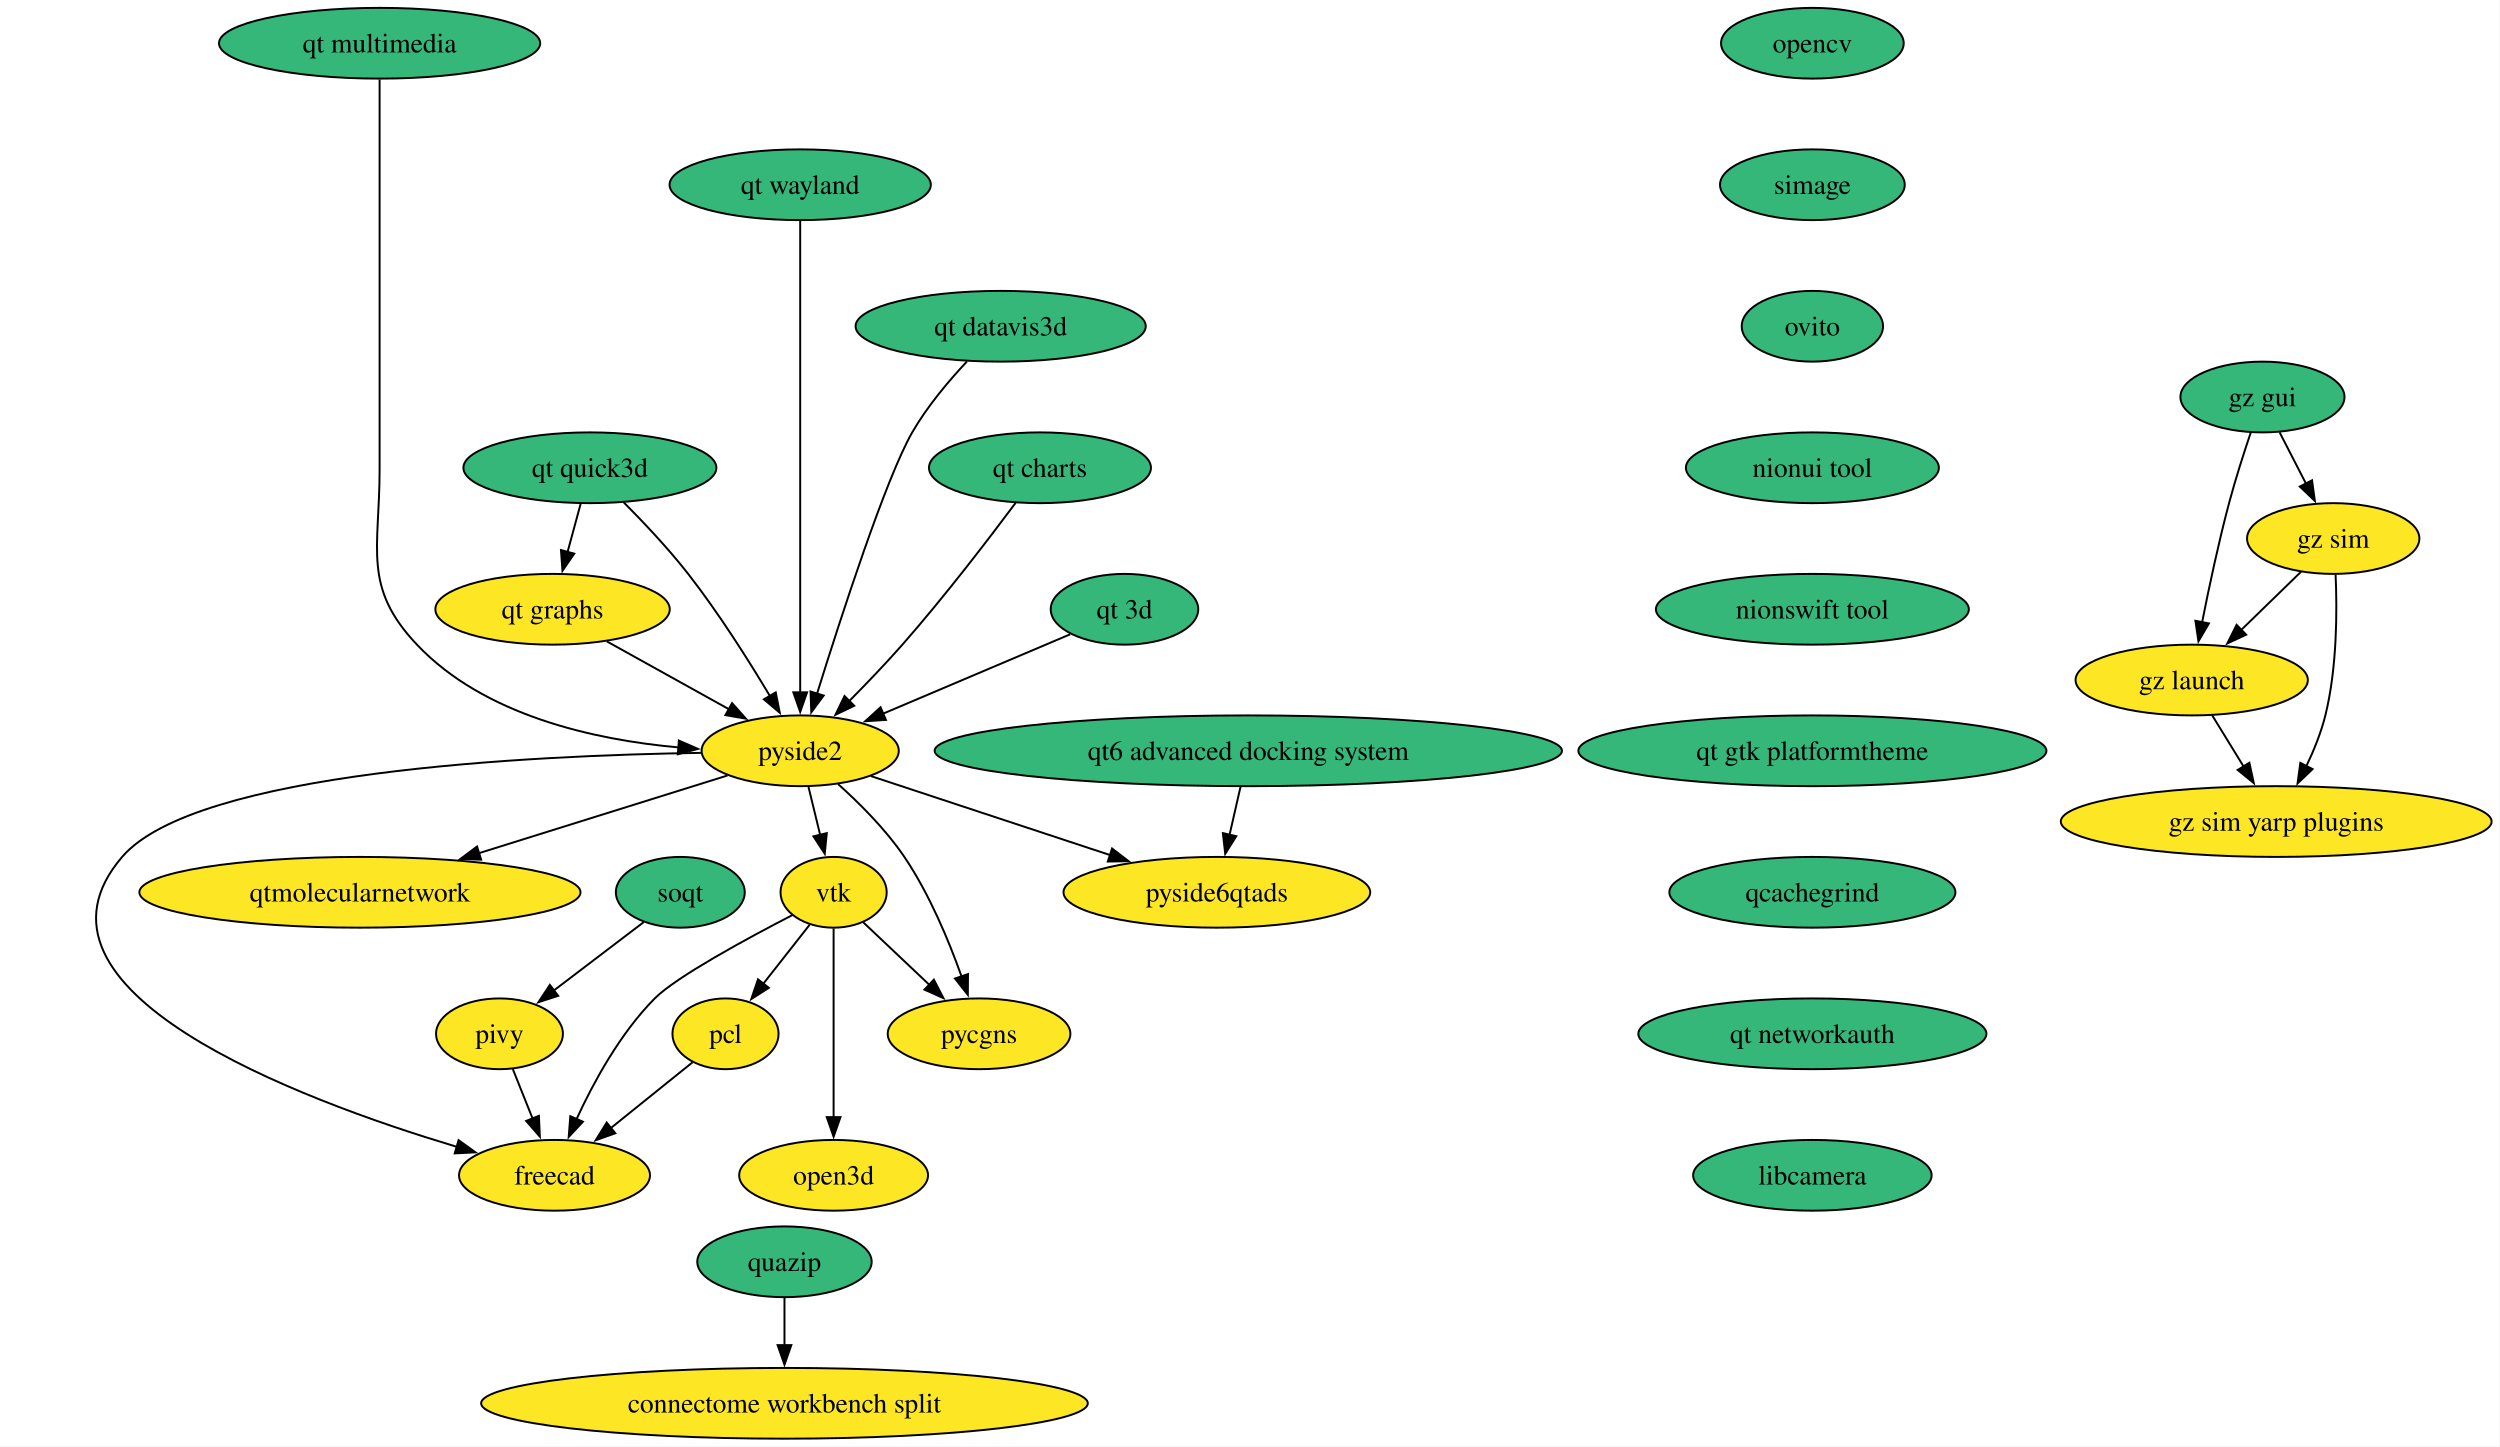
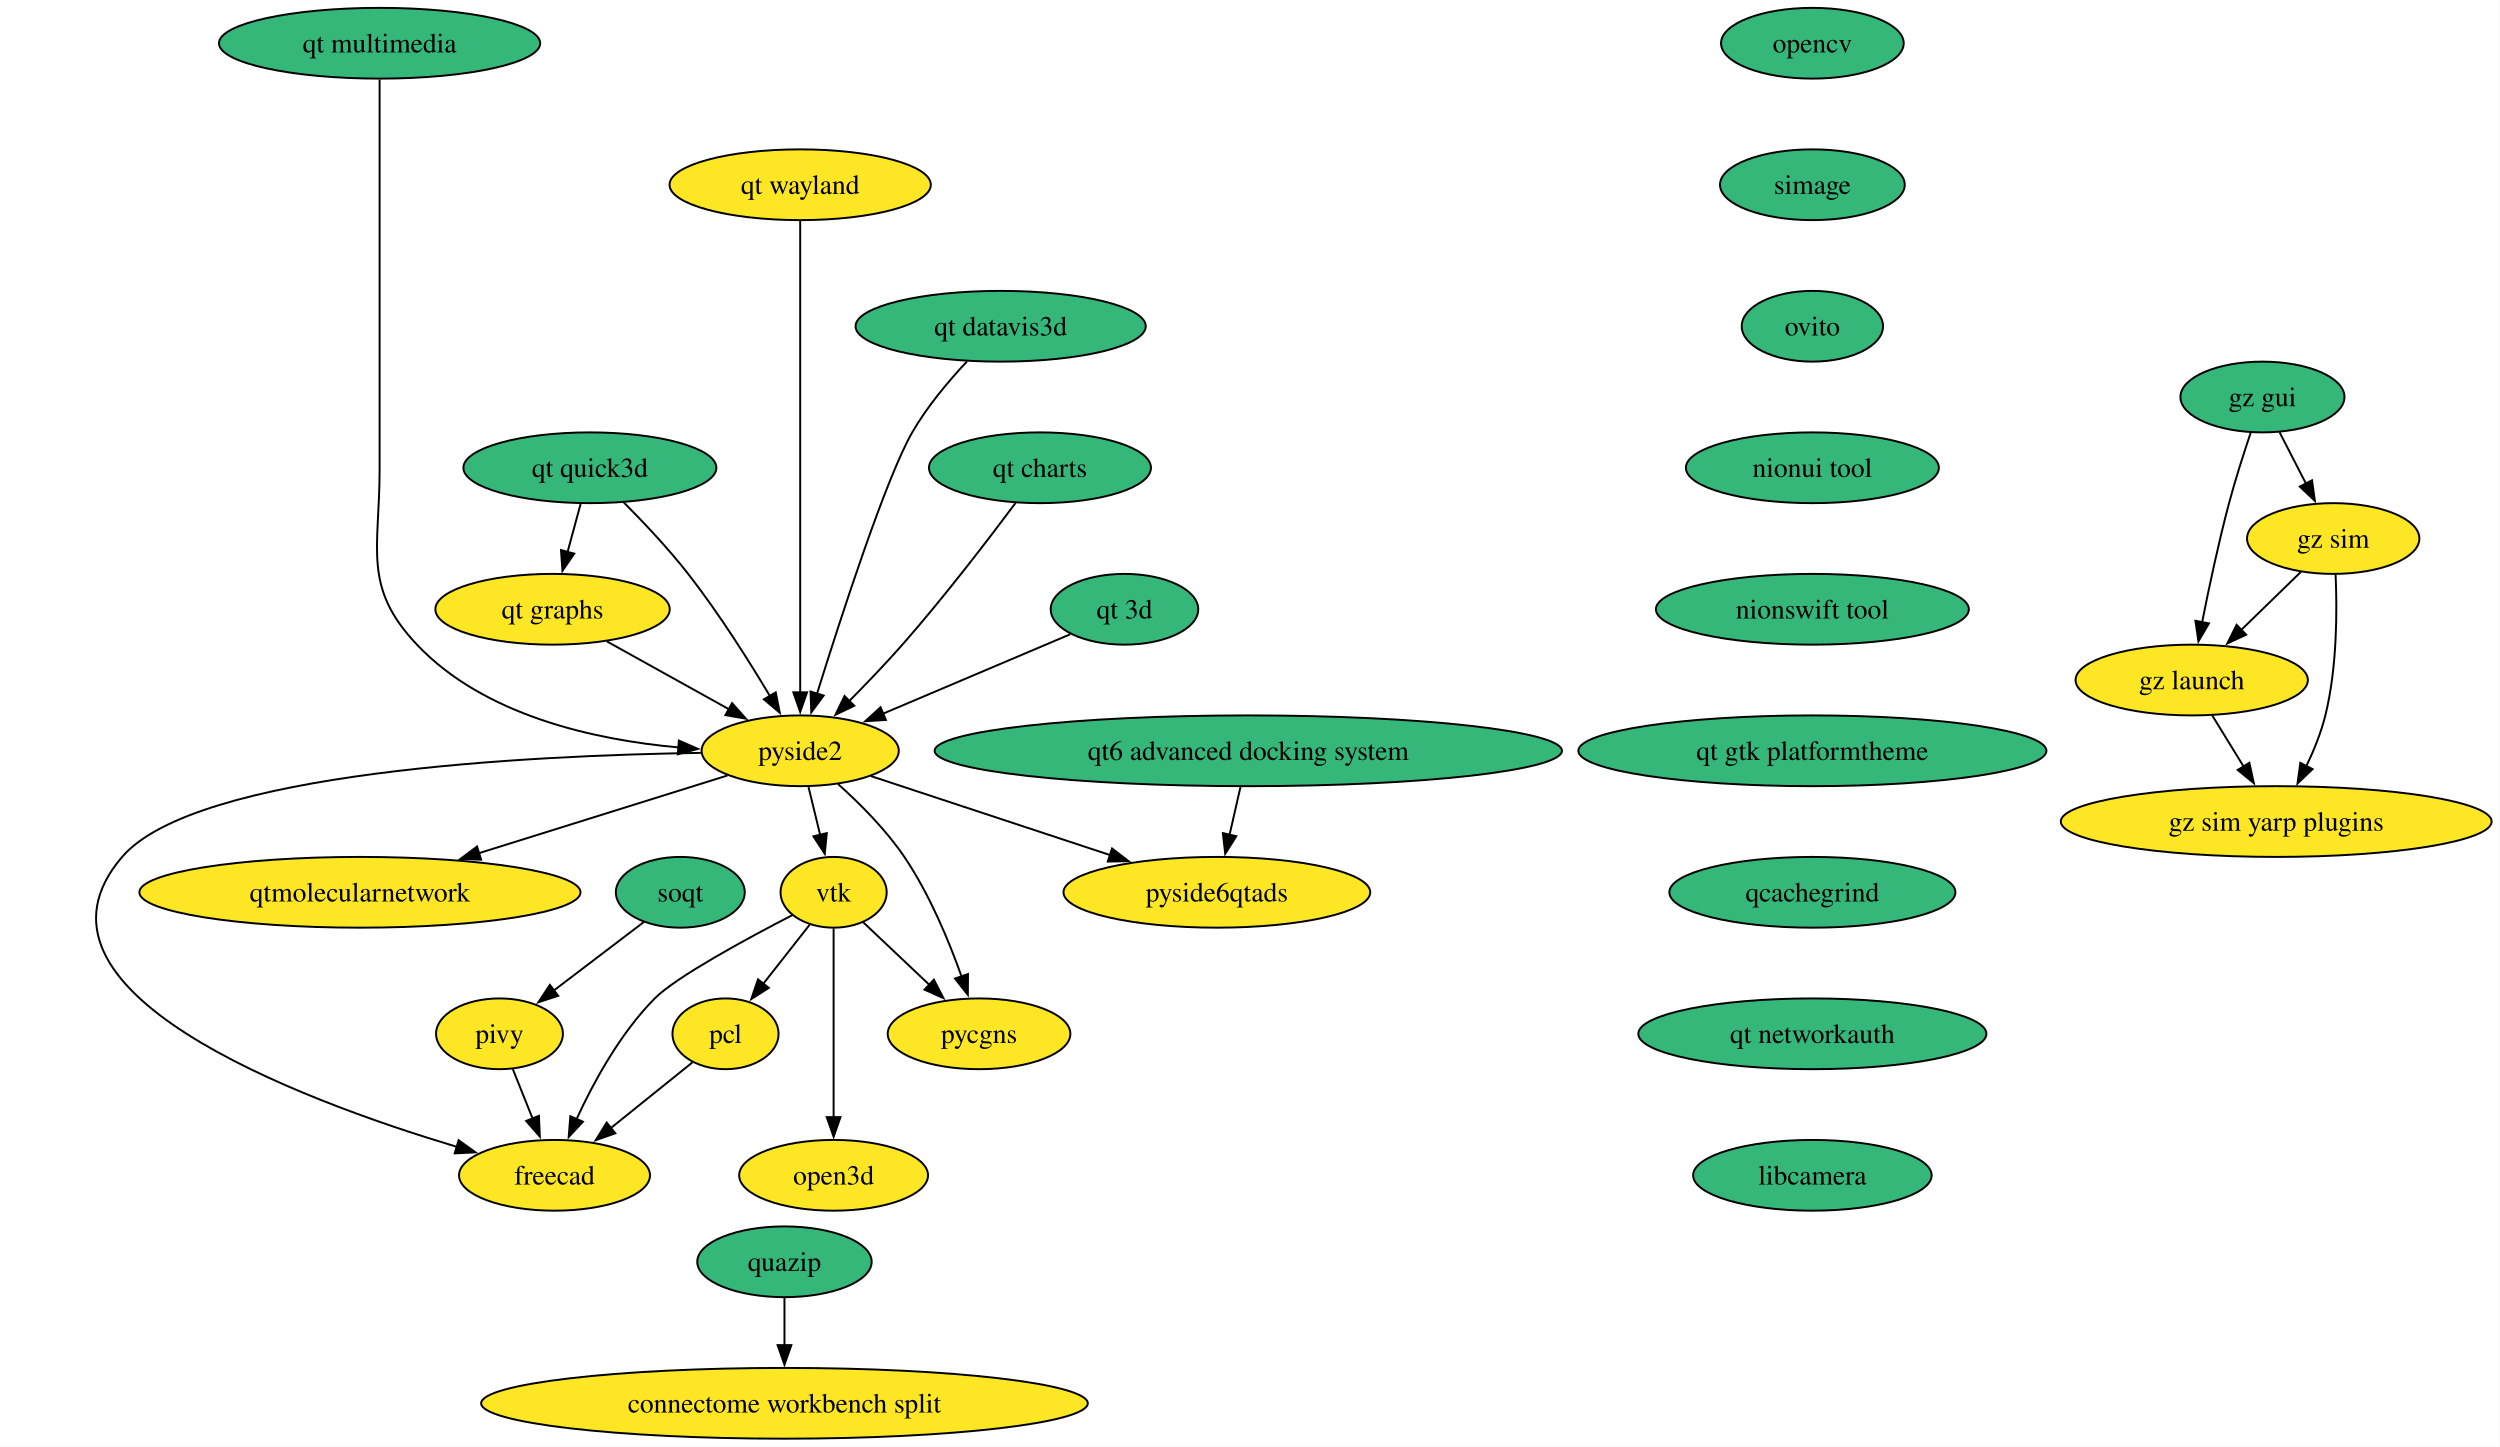
<svg xmlns="http://www.w3.org/2000/svg" xmlns:xlink="http://www.w3.org/1999/xlink" width="1272pt" height="736pt" viewBox="0.00 0.00 1272.00 736.00">
  <g id="graph0" class="graph" transform="scale(1 1) rotate(0) translate(4 732)">
    <polygon fill="white" stroke="none" points="-4,4 -4,-732 1267.74,-732 1267.74,4 -4,4" />
    <g id="node1" class="node">
      <g id="a_node1">
        <a xlink:href="https://github.com/conda-forge/opencv-feedstock" xlink:title="opencv">
          <ellipse fill="#35b779" stroke="black" cx="918.14" cy="-710" rx="46.47" ry="18" />
          <text xml:space="preserve" text-anchor="middle" x="918.14" y="-705.33" font-family="Times,serif" font-size="14.00">opencv</text>
        </a>
      </g>
    </g>
    <g id="node2" class="node">
      <g id="a_node2">
        <a xlink:href="https://github.com/conda-forge/simage-feedstock" xlink:title="simage">
          <ellipse fill="#35b779" stroke="black" cx="918.14" cy="-638" rx="47" ry="18" />
          <text xml:space="preserve" text-anchor="middle" x="918.14" y="-633.33" font-family="Times,serif" font-size="14.00">simage</text>
        </a>
      </g>
    </g>
    <g id="node8" class="node">
      <g id="a_node8">
        <a xlink:href="https://github.com/conda-forge/ovito-feedstock" xlink:title="ovito">
          <ellipse fill="#35b779" stroke="black" cx="918.14" cy="-566" rx="35.95" ry="18" />
          <text xml:space="preserve" text-anchor="middle" x="918.14" y="-561.33" font-family="Times,serif" font-size="14.00">ovito</text>
        </a>
      </g>
    </g>
    <g id="node3" class="node">
      <g id="a_node3">
        <a xlink:href="https://github.com/conda-forge/vtk-feedstock" xlink:title="vtk">
          <ellipse fill="#fde725" stroke="black" cx="420.14" cy="-278" rx="27.01" ry="18" />
          <text xml:space="preserve" text-anchor="middle" x="420.14" y="-273.32" font-family="Times,serif" font-size="14.00">vtk</text>
        </a>
      </g>
    </g>
    <g id="node4" class="node">
      <g id="a_node4">
        <a xlink:href="https://github.com/conda-forge/pcl-feedstock" xlink:title="pcl">
          <ellipse fill="#fde725" stroke="black" cx="365.14" cy="-206" rx="27" ry="18" />
          <text xml:space="preserve" text-anchor="middle" x="365.14" y="-201.33" font-family="Times,serif" font-size="14.00">pcl</text>
        </a>
      </g>
    </g>
    <g id="edge2" class="edge">
      <path fill="none" stroke="black" d="M407.93,-261.46C401.03,-252.67 392.23,-241.48 384.41,-231.53" />
      <polygon fill="black" stroke="black" points="387.18,-229.38 378.25,-223.68 381.67,-233.71 387.18,-229.38" />
    </g>
    <g id="node5" class="node">
      <g id="a_node5">
        <a xlink:href="https://github.com/conda-forge/freecad-feedstock" xlink:title="freecad">
          <ellipse fill="#fde725" stroke="black" cx="278.14" cy="-134" rx="48.58" ry="18" />
          <text xml:space="preserve" text-anchor="middle" x="278.14" y="-129.32" font-family="Times,serif" font-size="14.00">freecad</text>
        </a>
      </g>
    </g>
    <g id="edge3" class="edge">
      <path fill="none" stroke="black" d="M399.11,-266.38C375.77,-254.32 339.96,-234.9 329.14,-224 311.62,-206.36 298.04,-181.49 289.32,-162.53" />
      <polygon fill="black" stroke="black" points="292.59,-161.27 285.36,-153.52 286.18,-164.09 292.59,-161.27" />
    </g>
    <g id="node6" class="node">
      <g id="a_node6">
        <a xlink:href="https://github.com/conda-forge/pycgns-feedstock" xlink:title="pycgns">
          <ellipse fill="#fde725" stroke="black" cx="494.14" cy="-206" rx="46.47" ry="18" />
          <text xml:space="preserve" text-anchor="middle" x="494.14" y="-201.33" font-family="Times,serif" font-size="14.00">pycgns</text>
        </a>
      </g>
    </g>
    <g id="edge4" class="edge">
      <path fill="none" stroke="black" d="M435.11,-262.83C444.81,-253.67 457.67,-241.5 468.91,-230.86" />
      <polygon fill="black" stroke="black" points="471.16,-233.56 476.02,-224.14 466.35,-228.47 471.16,-233.56" />
    </g>
    <g id="node7" class="node">
      <g id="a_node7">
        <a xlink:href="https://github.com/conda-forge/open3d-feedstock" xlink:title="open3d">
          <ellipse fill="#fde725" stroke="black" cx="420.14" cy="-134" rx="48.05" ry="18" />
          <text xml:space="preserve" text-anchor="middle" x="420.14" y="-129.32" font-family="Times,serif" font-size="14.00">open3d</text>
        </a>
      </g>
    </g>
    <g id="edge5" class="edge">
      <path fill="none" stroke="black" d="M420.14,-259.59C420.14,-235.61 420.14,-192.14 420.14,-163.42" />
      <polygon fill="black" stroke="black" points="423.64,-163.62 420.14,-153.62 416.64,-163.62 423.64,-163.62" />
    </g>
    <g id="edge6" class="edge">
      <path fill="none" stroke="black" d="M348.36,-191.5C336.54,-181.99 320.41,-169.01 306.59,-157.89" />
      <polygon fill="black" stroke="black" points="309.07,-155.4 299.09,-151.85 304.68,-160.85 309.07,-155.4" />
    </g>
    <g id="node13" class="node">
      <g id="a_node13">
        <a xlink:href="https://github.com/conda-forge/nionui-tool-feedstock" xlink:title="nionui tool">
          <ellipse fill="#35b779" stroke="black" cx="918.14" cy="-494" rx="64.36" ry="18" />
          <text xml:space="preserve" text-anchor="middle" x="918.14" y="-489.32" font-family="Times,serif" font-size="14.00">nionui tool</text>
        </a>
      </g>
    </g>
    <g id="node9" class="node">
      <g id="a_node9">
        <a xlink:href="https://github.com/conda-forge/pivy-feedstock" xlink:title="pivy">
          <ellipse fill="#fde725" stroke="black" cx="250.14" cy="-206" rx="32.27" ry="18" />
          <text xml:space="preserve" text-anchor="middle" x="250.14" y="-201.33" font-family="Times,serif" font-size="14.00">pivy</text>
        </a>
      </g>
    </g>
    <g id="edge8" class="edge">
      <path fill="none" stroke="black" d="M256.92,-188.05C259.93,-180.52 263.56,-171.44 266.96,-162.94" />
      <polygon fill="black" stroke="black" points="270.2,-164.27 270.67,-153.68 263.7,-161.67 270.2,-164.27" />
    </g>
    <g id="node10" class="node">
      <g id="a_node10">
        <a xlink:href="https://github.com/conda-forge/pyside2-feedstock" xlink:title="pyside2">
          <ellipse fill="#fde725" stroke="black" cx="403.14" cy="-350" rx="50.16" ry="18" />
          <text xml:space="preserve" text-anchor="middle" x="403.14" y="-345.32" font-family="Times,serif" font-size="14.00">pyside2</text>
        </a>
      </g>
    </g>
    <g id="edge9" class="edge">
      <path fill="none" stroke="black" d="M407.34,-331.7C409.13,-324.32 411.27,-315.52 413.28,-307.25" />
      <polygon fill="black" stroke="black" points="416.67,-308.12 415.63,-297.58 409.87,-306.47 416.67,-308.12" />
    </g>
    <g id="edge10" class="edge">
      <path fill="none" stroke="black" d="M352.62,-348.94C266.15,-347.66 95.48,-339.52 58.14,-296 0,-228.25 146.98,-172.93 228.37,-148.51" />
      <polygon fill="black" stroke="black" points="229.33,-151.87 237.94,-145.69 227.35,-145.16 229.33,-151.87" />
    </g>
    <g id="edge11" class="edge">
      <path fill="none" stroke="black" d="M422.39,-333.08C433.35,-323.26 446.74,-309.91 456.14,-296 468.86,-277.19 478.74,-253.43 485.23,-235.19" />
      <polygon fill="black" stroke="black" points="488.52,-236.4 488.43,-225.81 481.89,-234.14 488.52,-236.4" />
    </g>
    <g id="node11" class="node">
      <g id="a_node11">
        <a xlink:href="https://github.com/conda-forge/qtmolecularnetwork-feedstock" xlink:title="qtmolecularnetwork">
          <ellipse fill="#fde725" stroke="black" cx="179.14" cy="-278" rx="112.24" ry="18" />
          <text xml:space="preserve" text-anchor="middle" x="179.14" y="-273.32" font-family="Times,serif" font-size="14.00">qtmolecularnetwork</text>
        </a>
      </g>
    </g>
    <g id="edge12" class="edge">
      <path fill="none" stroke="black" d="M366.15,-337.44C331.77,-326.7 279.95,-310.5 239.57,-297.88" />
      <polygon fill="black" stroke="black" points="240.81,-294.6 230.22,-294.96 238.72,-301.29 240.81,-294.6" />
    </g>
    <g id="node12" class="node">
      <g id="a_node12">
        <a xlink:href="https://github.com/conda-forge/pyside6qtads-feedstock" xlink:title="pyside6qtads">
          <ellipse fill="#fde725" stroke="black" cx="615.14" cy="-278" rx="78.04" ry="18" />
          <text xml:space="preserve" text-anchor="middle" x="615.14" y="-273.32" font-family="Times,serif" font-size="14.00">pyside6qtads</text>
        </a>
      </g>
    </g>
    <g id="edge13" class="edge">
      <path fill="none" stroke="black" d="M439.1,-337.13C472.58,-326.07 522.92,-309.45 561.2,-296.81" />
      <polygon fill="black" stroke="black" points="561.82,-300.29 570.22,-293.83 559.63,-293.64 561.82,-300.29" />
    </g>
    <g id="node15" class="node">
      <g id="a_node15">
        <a xlink:href="https://github.com/conda-forge/nionswift-tool-feedstock" xlink:title="nionswift tool">
          <ellipse fill="#35b779" stroke="black" cx="918.14" cy="-422" rx="79.62" ry="18" />
          <text xml:space="preserve" text-anchor="middle" x="918.14" y="-417.32" font-family="Times,serif" font-size="14.00">nionswift tool</text>
        </a>
      </g>
    </g>
    <g id="node14" class="node">
      <g id="a_node14">
        <a xlink:href="https://github.com/conda-forge/soqt-feedstock" xlink:title="soqt">
          <ellipse fill="#35b779" stroke="black" cx="342.14" cy="-278" rx="32.79" ry="18" />
          <text xml:space="preserve" text-anchor="middle" x="342.14" y="-273.32" font-family="Times,serif" font-size="14.00">soqt</text>
        </a>
      </g>
    </g>
    <g id="edge15" class="edge">
      <path fill="none" stroke="black" d="M323.52,-262.83C310.3,-252.78 292.34,-239.11 277.5,-227.82" />
      <polygon fill="black" stroke="black" points="280.01,-225.33 269.93,-222.06 275.77,-230.9 280.01,-225.33" />
    </g>
    <g id="node16" class="node">
      <g id="a_node16">
        <a xlink:href="https://github.com/conda-forge/qt-gtk-platformtheme-feedstock" xlink:title="qt gtk platformtheme">
          <ellipse fill="#35b779" stroke="black" cx="918.14" cy="-350" rx="119.08" ry="18" />
          <text xml:space="preserve" text-anchor="middle" x="918.14" y="-345.32" font-family="Times,serif" font-size="14.00">qt gtk platformtheme</text>
        </a>
      </g>
    </g>
    <g id="node27" class="node">
      <g id="a_node27">
        <a xlink:href="https://github.com/conda-forge/qcachegrind-feedstock" xlink:title="qcachegrind">
          <ellipse fill="#35b779" stroke="black" cx="918.14" cy="-278" rx="72.78" ry="18" />
          <text xml:space="preserve" text-anchor="middle" x="918.14" y="-273.32" font-family="Times,serif" font-size="14.00">qcachegrind</text>
        </a>
      </g>
    </g>
    <g id="node17" class="node">
      <g id="a_node17">
        <a xlink:href="https://github.com/conda-forge/quazip-feedstock" xlink:title="quazip">
          <ellipse fill="#35b779" stroke="black" cx="395.14" cy="-90" rx="44.37" ry="18" />
          <text xml:space="preserve" text-anchor="middle" x="395.14" y="-85.33" font-family="Times,serif" font-size="14.00">quazip</text>
        </a>
      </g>
    </g>
    <g id="node18" class="node">
      <g id="a_node18">
        <a xlink:href="https://github.com/conda-forge/connectome-workbench-split-feedstock" xlink:title="connectome workbench split">
          <ellipse fill="#fde725" stroke="black" cx="395.14" cy="-18" rx="154.33" ry="18" />
          <text xml:space="preserve" text-anchor="middle" x="395.14" y="-13.32" font-family="Times,serif" font-size="14.00">connectome workbench split</text>
        </a>
      </g>
    </g>
    <g id="edge18" class="edge">
      <path fill="none" stroke="black" d="M395.14,-71.7C395.14,-64.41 395.14,-55.73 395.14,-47.54" />
      <polygon fill="black" stroke="black" points="398.64,-47.62 395.14,-37.62 391.64,-47.62 398.64,-47.62" />
    </g>
    <g id="node19" class="node">
      <g id="a_node19">
        <a xlink:href="https://github.com/conda-forge/gz-gui-feedstock" xlink:title="gz gui">
          <ellipse fill="#35b779" stroke="black" cx="1147.14" cy="-530" rx="41.74" ry="18" />
          <text xml:space="preserve" text-anchor="middle" x="1147.14" y="-525.33" font-family="Times,serif" font-size="14.00">gz gui</text>
        </a>
      </g>
    </g>
    <g id="node20" class="node">
      <g id="a_node20">
        <a xlink:href="https://github.com/conda-forge/gz-sim-feedstock" xlink:title="gz sim">
          <ellipse fill="#fde725" stroke="black" cx="1183.14" cy="-458" rx="43.84" ry="18" />
          <text xml:space="preserve" text-anchor="middle" x="1183.14" y="-453.32" font-family="Times,serif" font-size="14.00">gz sim</text>
        </a>
      </g>
    </g>
    <g id="edge19" class="edge">
      <path fill="none" stroke="black" d="M1155.85,-512.05C1159.88,-504.23 1164.75,-494.75 1169.26,-485.98" />
      <polygon fill="black" stroke="black" points="1172.35,-487.63 1173.81,-477.13 1166.13,-484.43 1172.35,-487.63" />
    </g>
    <g id="node21" class="node">
      <g id="a_node21">
        <a xlink:href="https://github.com/conda-forge/gz-launch-feedstock" xlink:title="gz launch">
          <ellipse fill="#fde725" stroke="black" cx="1111.14" cy="-386" rx="59.1" ry="18" />
          <text xml:space="preserve" text-anchor="middle" x="1111.14" y="-381.32" font-family="Times,serif" font-size="14.00">gz launch</text>
        </a>
      </g>
    </g>
    <g id="edge20" class="edge">
      <path fill="none" stroke="black" d="M1141.19,-511.94C1137.71,-501.62 1133.37,-488.14 1130.14,-476 1124.78,-455.9 1119.91,-432.95 1116.44,-415.38" />
      <polygon fill="black" stroke="black" points="1119.9,-414.82 1114.56,-405.67 1113.03,-416.15 1119.9,-414.82" />
    </g>
    <g id="edge21" class="edge">
      <path fill="none" stroke="black" d="M1166.8,-441.12C1157.79,-432.36 1146.41,-421.29 1136.29,-411.45" />
      <polygon fill="black" stroke="black" points="1138.86,-409.07 1129.25,-404.61 1133.98,-414.09 1138.86,-409.07" />
    </g>
    <g id="node22" class="node">
      <g id="a_node22">
        <a xlink:href="https://github.com/conda-forge/gz-sim-yarp-plugins-feedstock" xlink:title="gz sim yarp plugins">
          <ellipse fill="#fde725" stroke="black" cx="1154.14" cy="-314" rx="109.61" ry="18" />
          <text xml:space="preserve" text-anchor="middle" x="1154.14" y="-309.32" font-family="Times,serif" font-size="14.00">gz sim yarp plugins</text>
        </a>
      </g>
    </g>
    <g id="edge22" class="edge">
      <path fill="none" stroke="black" d="M1184.35,-439.65C1185.16,-421.5 1185.16,-392.32 1179.14,-368 1176.96,-359.21 1173.28,-350.13 1169.39,-342.02" />
      <polygon fill="black" stroke="black" points="1172.64,-340.68 1164.98,-333.37 1166.41,-343.87 1172.64,-340.68" />
    </g>
    <g id="edge23" class="edge">
      <path fill="none" stroke="black" d="M1121.55,-368.05C1126.34,-360.26 1132.13,-350.82 1137.5,-342.08" />
      <polygon fill="black" stroke="black" points="1140.48,-343.92 1142.73,-333.56 1134.52,-340.25 1140.48,-343.92" />
    </g>
    <g id="node23" class="node">
      <g id="a_node23">
        <a xlink:href="https://github.com/conda-forge/qt-3d-feedstock" xlink:title="qt 3d">
          <ellipse fill="#35b779" stroke="black" cx="568.14" cy="-422" rx="37.53" ry="18" />
          <text xml:space="preserve" text-anchor="middle" x="568.14" y="-417.32" font-family="Times,serif" font-size="14.00">qt 3d</text>
        </a>
      </g>
    </g>
    <g id="edge24" class="edge">
      <path fill="none" stroke="black" d="M540.52,-409.28C514.54,-398.26 475.26,-381.6 445.35,-368.91" />
      <polygon fill="black" stroke="black" points="446.76,-365.71 436.19,-365.02 444.03,-372.15 446.76,-365.71" />
    </g>
    <g id="node24" class="node">
      <g id="a_node24">
        <a xlink:href="https://github.com/conda-forge/qt-charts-feedstock" xlink:title="qt charts">
          <ellipse fill="#35b779" stroke="black" cx="525.14" cy="-494" rx="56.47" ry="18" />
          <text xml:space="preserve" text-anchor="middle" x="525.14" y="-489.32" font-family="Times,serif" font-size="14.00">qt charts</text>
        </a>
      </g>
    </g>
    <g id="edge25" class="edge">
      <path fill="none" stroke="black" d="M512.76,-476.16C499.17,-457.93 476.42,-428.21 455.14,-404 446.62,-394.32 436.82,-384.11 428.04,-375.26" />
      <polygon fill="black" stroke="black" points="430.64,-372.91 421.08,-368.33 425.7,-377.87 430.64,-372.91" />
    </g>
    <g id="node25" class="node">
      <g id="a_node25">
        <a xlink:href="https://github.com/conda-forge/qt-datavis3d-feedstock" xlink:title="qt datavis3d">
          <ellipse fill="#35b779" stroke="black" cx="505.14" cy="-566" rx="73.83" ry="18" />
          <text xml:space="preserve" text-anchor="middle" x="505.14" y="-561.33" font-family="Times,serif" font-size="14.00">qt datavis3d</text>
        </a>
      </g>
    </g>
    <g id="edge26" class="edge">
      <path fill="none" stroke="black" d="M487.98,-548.08C478.74,-538.23 467.72,-525.18 460.14,-512 446.81,-488.84 424,-418.51 411.66,-378.89" />
      <polygon fill="black" stroke="black" points="415.08,-378.09 408.78,-369.58 408.4,-380.16 415.08,-378.09" />
    </g>
    <g id="node26" class="node">
      <g id="a_node26">
        <a xlink:href="https://github.com/conda-forge/qt6-advanced-docking-system-feedstock" xlink:title="qt6 advanced docking system">
          <ellipse fill="#35b779" stroke="black" cx="631.14" cy="-350" rx="159.59" ry="18" />
          <text xml:space="preserve" text-anchor="middle" x="631.14" y="-345.32" font-family="Times,serif" font-size="14.00">qt6 advanced docking system</text>
        </a>
      </g>
    </g>
    <g id="edge27" class="edge">
      <path fill="none" stroke="black" d="M627.18,-331.7C625.5,-324.32 623.49,-315.52 621.6,-307.25" />
      <polygon fill="black" stroke="black" points="625.03,-306.55 619.39,-297.58 618.2,-308.11 625.03,-306.55" />
    </g>
    <g id="node30" class="node">
      <g id="a_node30">
        <a xlink:href="https://github.com/conda-forge/qt-networkauth-feedstock" xlink:title="qt networkauth">
          <ellipse fill="#35b779" stroke="black" cx="918.14" cy="-206" rx="88.56" ry="18" />
          <text xml:space="preserve" text-anchor="middle" x="918.14" y="-201.33" font-family="Times,serif" font-size="14.00">qt networkauth</text>
        </a>
      </g>
    </g>
    <g id="node28" class="node">
      <g id="a_node28">
        <a xlink:href="https://github.com/conda-forge/qt-wayland-feedstock" xlink:title="qt wayland">
-           <ellipse fill="#35b779" stroke="black" cx="403.14" cy="-638" rx="66.47" ry="18" />
+           <ellipse fill="#fde725" stroke="black" cx="403.14" cy="-638" rx="66.47" ry="18" />
          <text xml:space="preserve" text-anchor="middle" x="403.14" y="-633.33" font-family="Times,serif" font-size="14.00">qt wayland</text>
        </a>
      </g>
    </g>
    <g id="edge29" class="edge">
      <path fill="none" stroke="black" d="M403.14,-619.54C403.14,-571.76 403.14,-438.51 403.14,-379.61" />
      <polygon fill="black" stroke="black" points="406.64,-379.75 403.14,-369.75 399.64,-379.75 406.64,-379.75" />
    </g>
    <g id="node29" class="node">
      <g id="a_node29">
        <a xlink:href="https://github.com/conda-forge/qt-graphs-feedstock" xlink:title="qt graphs">
          <ellipse fill="#fde725" stroke="black" cx="277.14" cy="-422" rx="59.63" ry="18" />
          <text xml:space="preserve" text-anchor="middle" x="277.14" y="-417.32" font-family="Times,serif" font-size="14.00">qt graphs</text>
        </a>
      </g>
    </g>
    <g id="edge30" class="edge">
      <path fill="none" stroke="black" d="M304.79,-405.64C323.05,-395.49 347.17,-382.1 366.95,-371.11" />
      <polygon fill="black" stroke="black" points="368.48,-374.26 375.52,-366.34 365.08,-368.14 368.48,-374.26" />
    </g>
    <g id="node33" class="node">
      <g id="a_node33">
        <a xlink:href="https://github.com/conda-forge/libcamera-feedstock" xlink:title="libcamera">
          <ellipse fill="#35b779" stroke="black" cx="918.14" cy="-134" rx="60.68" ry="18" />
          <text xml:space="preserve" text-anchor="middle" x="918.14" y="-129.32" font-family="Times,serif" font-size="14.00">libcamera</text>
        </a>
      </g>
    </g>
    <g id="node31" class="node">
      <g id="a_node31">
        <a xlink:href="https://github.com/conda-forge/qt-multimedia-feedstock" xlink:title="qt multimedia">
          <ellipse fill="#35b779" stroke="black" cx="189.14" cy="-710" rx="81.72" ry="18" />
          <text xml:space="preserve" text-anchor="middle" x="189.14" y="-705.33" font-family="Times,serif" font-size="14.00">qt multimedia</text>
        </a>
      </g>
    </g>
    <g id="edge32" class="edge">
      <path fill="none" stroke="black" d="M189.14,-691.51C189.14,-664.71 189.14,-611.87 189.14,-567 189.14,-567 189.14,-567 189.14,-493 189.14,-452.55 180.34,-433.38 208.14,-404 242.23,-367.98 298.13,-355.58 341.36,-351.7" />
      <polygon fill="black" stroke="black" points="341.41,-355.2 351.11,-350.96 340.88,-348.22 341.41,-355.2" />
    </g>
    <g id="node32" class="node">
      <g id="a_node32">
        <a xlink:href="https://github.com/conda-forge/qt-quick3d-feedstock" xlink:title="qt quick3d">
          <ellipse fill="#35b779" stroke="black" cx="296.14" cy="-494" rx="64.36" ry="18" />
          <text xml:space="preserve" text-anchor="middle" x="296.14" y="-489.32" font-family="Times,serif" font-size="14.00">qt quick3d</text>
        </a>
      </g>
    </g>
    <g id="edge33" class="edge">
      <path fill="none" stroke="black" d="M313.2,-476.54C323.28,-466.43 336.02,-452.96 346.14,-440 361.62,-420.17 376.87,-396.06 387.69,-377.93" />
      <polygon fill="black" stroke="black" points="390.69,-379.73 392.75,-369.34 384.66,-376.18 390.69,-379.73" />
    </g>
    <g id="edge34" class="edge">
      <path fill="none" stroke="black" d="M291.44,-475.7C289.42,-468.24 287,-459.32 284.73,-450.97" />
      <polygon fill="black" stroke="black" points="288.17,-450.3 282.18,-441.57 281.42,-452.13 288.17,-450.3" />
    </g>
  </g>
</svg>
